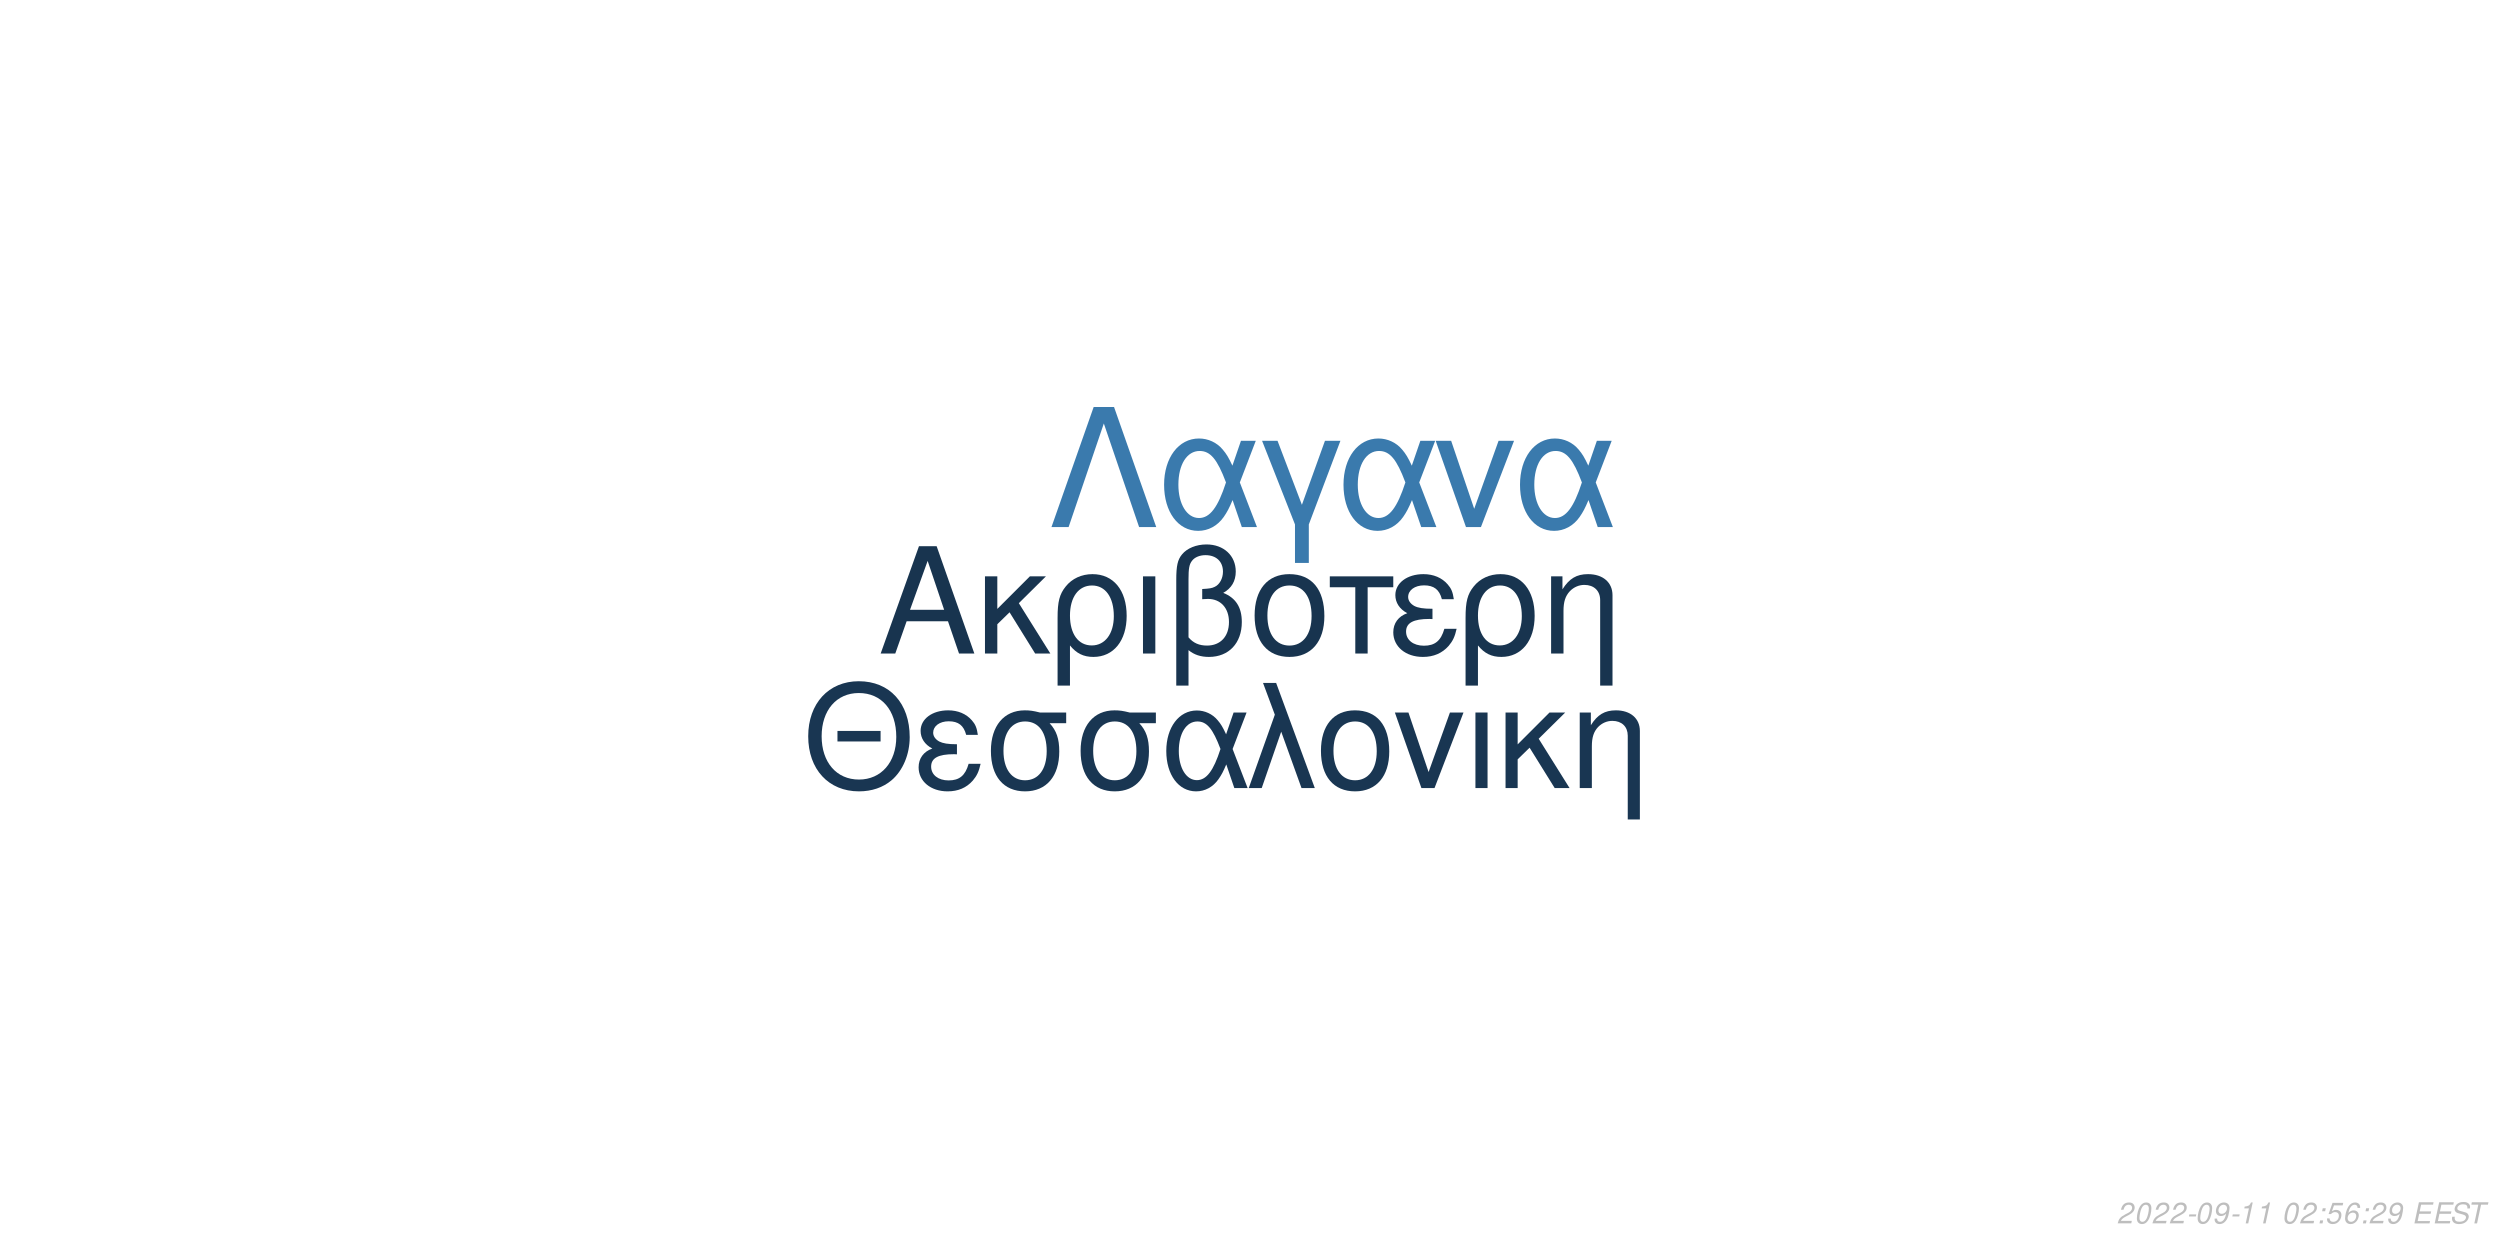
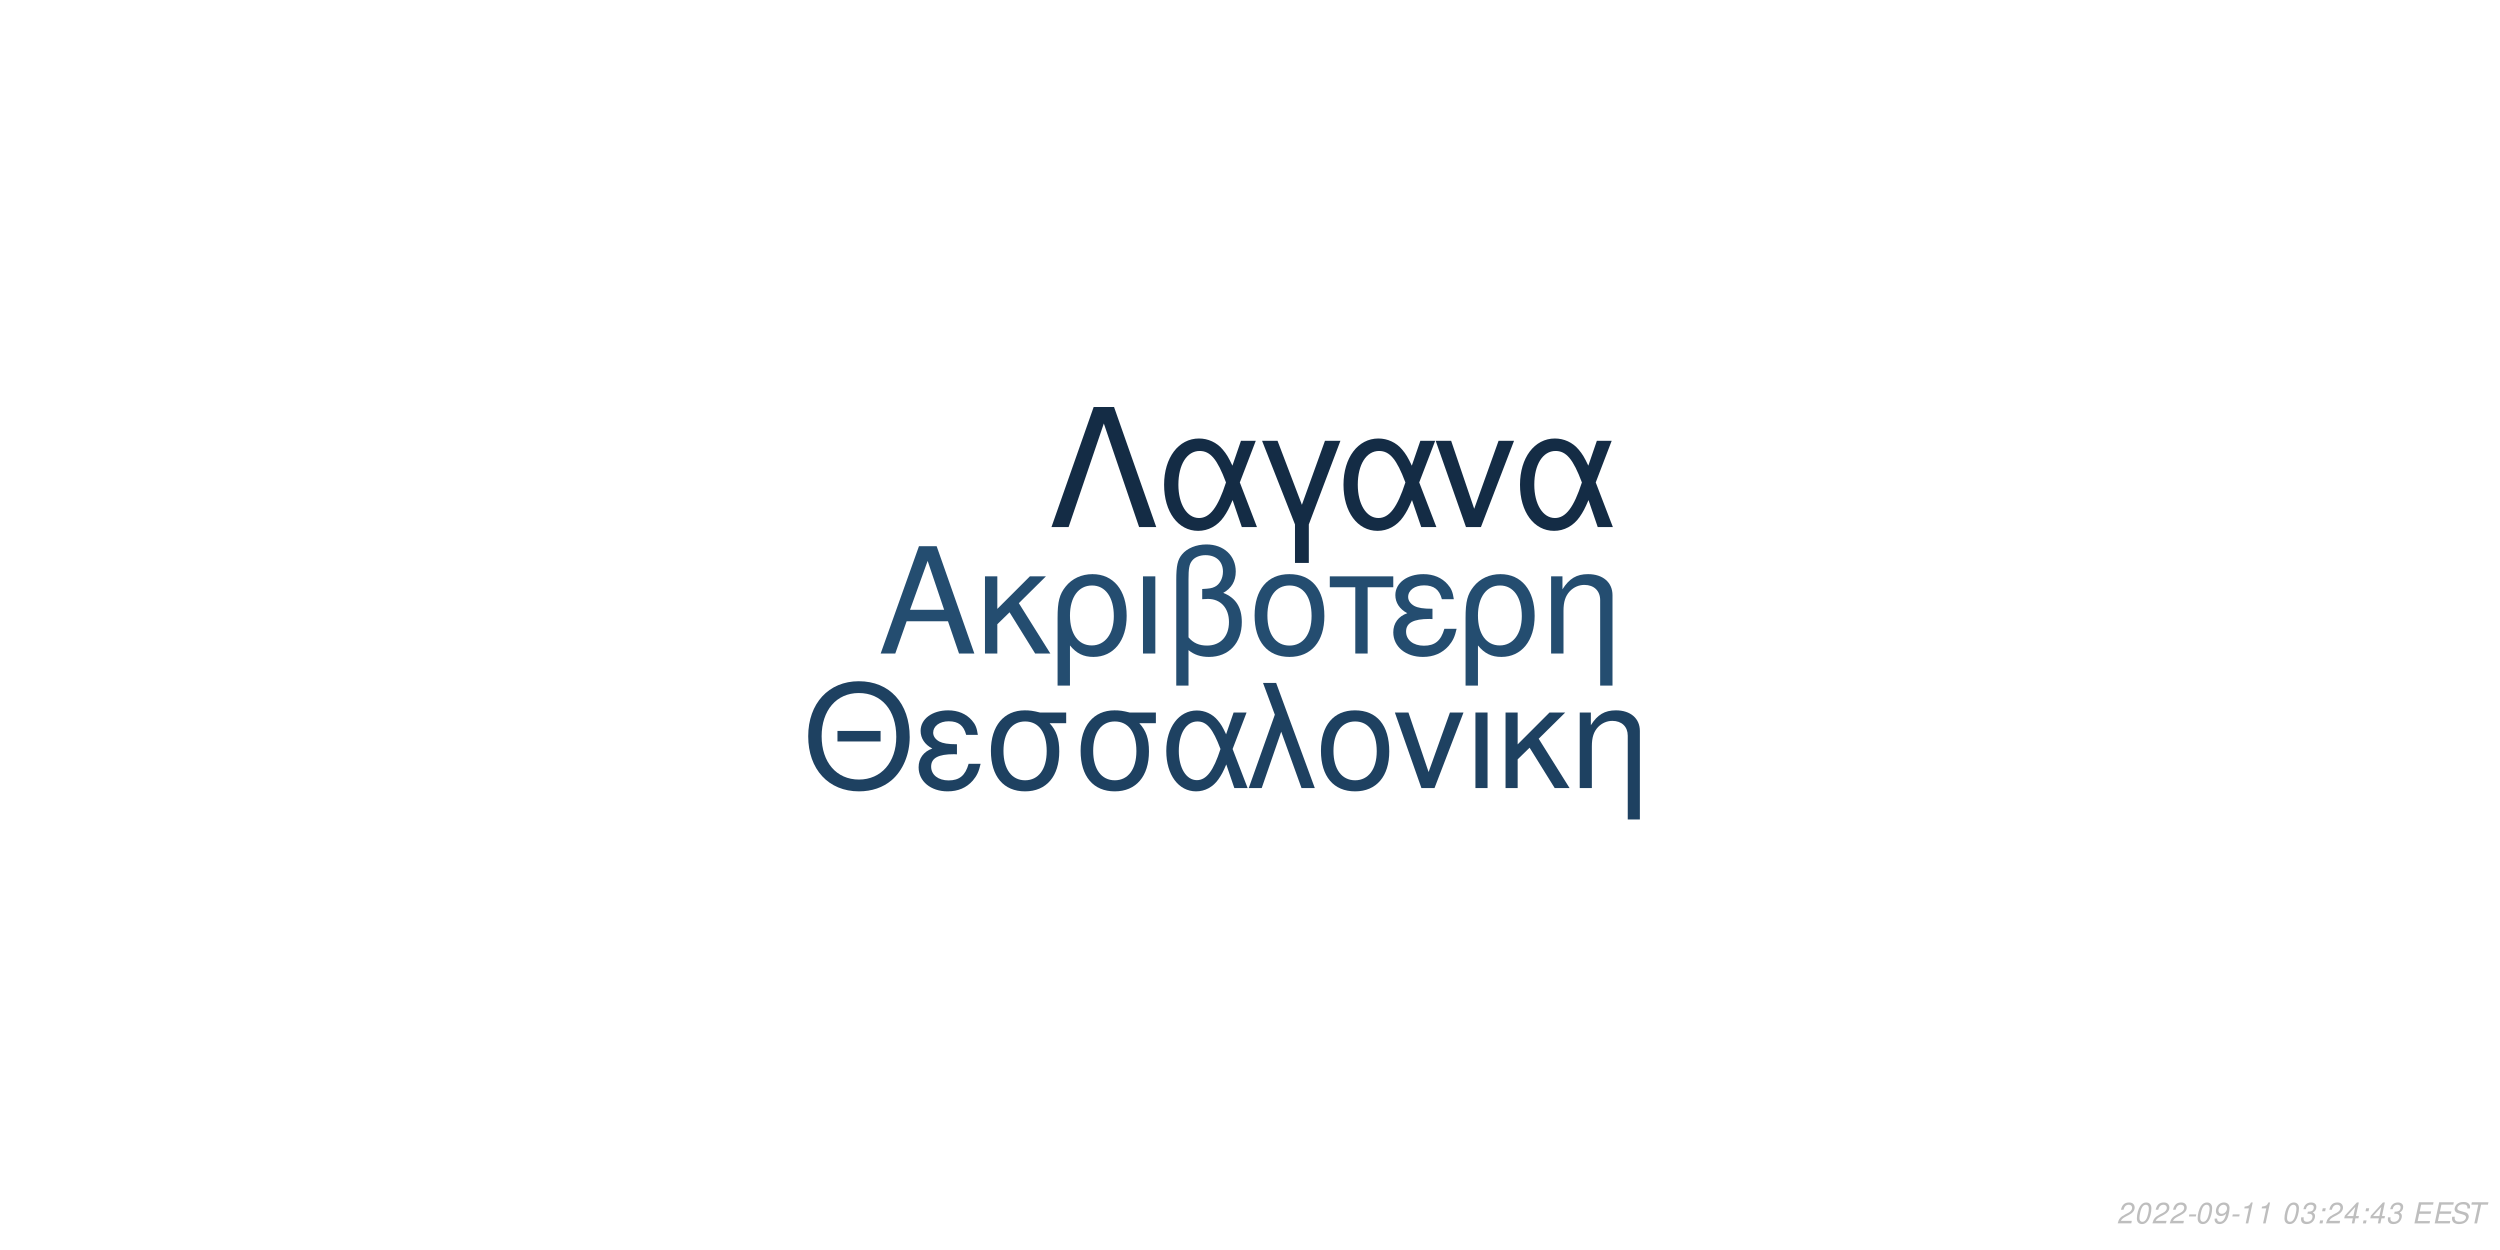
<svg xmlns="http://www.w3.org/2000/svg" xmlns:xlink="http://www.w3.org/1999/xlink" width="864pt" height="432pt" viewBox="0 0 864 432" version="1.1">
  <defs>
    <g>
      <symbol overflow="visible" id="glyph0-0">
        <path style="stroke:none;" d="" />
      </symbol>
      <symbol overflow="visible" id="glyph0-1">
        <path style="stroke:none;" d="M 24.125 -11.141 L 27.938 0 L 33.234 0 L 20.203 -37.094 L 14.094 -37.094 L 0.859 0 L 5.906 0 L 9.828 -11.141 Z M 22.797 -15.109 L 11 -15.109 L 17.094 -32.016 Z M 22.797 -15.109 " />
      </symbol>
      <symbol overflow="visible" id="glyph0-2">
        <path style="stroke:none;" d="M 7.172 -15.422 L 7.172 -26.672 L 2.906 -26.672 L 2.906 0 L 7.172 0 L 7.172 -10.125 L 11.406 -14.25 L 20.25 0 L 25.5 0 L 14.609 -17.406 L 23.969 -26.672 L 18.422 -26.672 Z M 7.172 -15.422 " />
      </symbol>
      <symbol overflow="visible" id="glyph0-3">
        <path style="stroke:none;" d="M 3 11.094 L 7.281 11.094 L 7.281 -2.797 C 9.516 -0.047 11.953 1.172 15.375 1.172 C 22.344 1.172 26.875 -4.422 26.875 -13.031 C 26.875 -21.891 22.297 -27.438 15.062 -27.438 C 11.297 -27.438 7.984 -25.906 5.797 -23.156 C 3.672 -20.516 3 -17.969 3 -12.359 Z M 14.906 -23.516 C 19.547 -23.516 22.438 -19.438 22.438 -12.922 C 22.438 -6.812 19.391 -2.797 14.812 -2.797 C 10.172 -2.797 7.281 -6.766 7.281 -13.125 C 7.281 -19.484 10.234 -23.516 14.906 -23.516 Z M 14.906 -23.516 " />
      </symbol>
      <symbol overflow="visible" id="glyph0-4">
        <path style="stroke:none;" d="M 3.516 0 L 7.781 0 L 7.781 -26.672 L 3.516 -26.672 Z M 3.516 0 " />
      </symbol>
      <symbol overflow="visible" id="glyph0-5">
        <path style="stroke:none;" d="M 4.016 11.094 L 8.25 11.094 L 8.25 -1.172 C 10.172 0.406 12.422 1.172 15.312 1.172 C 22.188 1.172 26.672 -3.609 26.672 -10.891 C 26.672 -15.984 24.578 -19.234 20.25 -20.969 C 23.109 -22.547 24.578 -25.031 24.578 -28.344 C 24.578 -33.844 20.406 -37.703 14.453 -37.703 C 10.938 -37.703 7.734 -36.391 6 -34.25 C 4.484 -32.422 4.016 -30.328 4.016 -25.391 Z M 8.25 -25.656 C 8.25 -29.359 8.5 -30.844 9.469 -32.062 C 10.375 -33.281 12.156 -34 14.094 -34 C 17.812 -34 20.156 -31.812 20.156 -28.297 C 20.156 -25.953 18.984 -23.812 17.297 -23.047 C 16.281 -22.547 15.469 -22.438 12.984 -22.297 L 12.984 -18.781 C 13.734 -18.828 14.344 -18.875 14.969 -18.875 C 19.344 -18.875 22.234 -15.719 22.234 -10.891 C 22.234 -5.906 19.281 -2.75 14.656 -2.75 C 11.953 -2.75 9.922 -3.609 8.25 -5.594 Z M 8.25 -25.656 " />
      </symbol>
      <symbol overflow="visible" id="glyph0-6">
        <path style="stroke:none;" d="M 14.094 -27.438 C 6.562 -27.438 2.094 -22.094 2.094 -13.125 C 2.094 -4.125 6.562 1.172 14.141 1.172 C 21.672 1.172 26.203 -4.172 26.203 -12.922 C 26.203 -22.188 21.828 -27.438 14.094 -27.438 Z M 14.141 -23.516 C 18.938 -23.516 21.781 -19.594 21.781 -12.984 C 21.781 -6.672 18.828 -2.75 14.141 -2.75 C 9.422 -2.75 6.516 -6.672 6.516 -13.125 C 6.516 -19.594 9.422 -23.516 14.141 -23.516 Z M 14.141 -23.516 " />
      </symbol>
      <symbol overflow="visible" id="glyph0-7">
        <path style="stroke:none;" d="M 7.891 0 L 12.156 0 L 12.156 -22.906 L 21.016 -22.906 L 21.016 -26.672 L -0.922 -26.672 L -0.922 -22.906 L 7.891 -22.906 Z M 7.891 0 " />
      </symbol>
      <symbol overflow="visible" id="glyph0-8">
        <path style="stroke:none;" d="M 14.562 -15.469 C 11.344 -15.469 9.562 -15.781 8.297 -16.438 C 6.922 -17.203 6.156 -18.328 6.156 -19.547 C 6.156 -21.891 8.453 -23.562 11.656 -23.562 C 15.062 -23.562 16.953 -22.094 17.812 -18.781 L 21.938 -18.781 C 21.578 -21.266 21.062 -22.5 19.797 -23.922 C 17.812 -26.203 14.906 -27.438 11.453 -27.438 C 5.797 -27.438 1.734 -24.375 1.734 -20.203 C 1.734 -17.609 3.156 -15.375 5.859 -13.938 C 2.797 -12.875 1.016 -10.484 1.016 -7.328 C 1.016 -2.391 5.297 1.172 11.25 1.172 C 14.969 1.172 17.906 -0.109 20.156 -2.641 C 21.578 -4.328 22.297 -5.797 22.906 -8.547 L 18.672 -8.547 C 17.5 -4.422 15.422 -2.703 11.609 -2.703 C 7.938 -2.703 5.438 -4.688 5.438 -7.578 C 5.438 -10.578 7.938 -11.953 13.484 -11.953 C 13.641 -11.953 14.094 -11.953 14.562 -11.906 Z M 14.562 -15.469 " />
      </symbol>
      <symbol overflow="visible" id="glyph0-9">
        <path style="stroke:none;" d="M 3.562 -26.672 L 3.562 0 L 7.844 0 L 7.844 -14.703 C 7.844 -17.906 8.5 -19.891 10.031 -21.531 C 11.406 -22.953 13.188 -23.719 15.062 -23.719 C 18.375 -23.719 20.516 -21.672 20.516 -18.469 L 20.516 11.094 L 24.781 11.094 L 24.781 -20.156 C 24.781 -24.578 21.469 -27.438 16.328 -27.438 C 12.359 -27.438 9.828 -25.906 7.484 -22.188 L 7.484 -26.672 Z M 3.562 -26.672 " />
      </symbol>
      <symbol overflow="visible" id="glyph1-0">
        <path style="stroke:none;" d="" />
      </symbol>
      <symbol overflow="visible" id="glyph1-1">
        <path style="stroke:none;" d="M 26.859 -19.734 L 11.953 -19.734 L 11.953 -16.094 L 26.859 -16.094 Z M 19.328 -36.922 C 8.922 -36.922 1.844 -29.25 1.844 -17.891 C 1.844 -6.484 8.875 1.141 19.391 1.141 C 23.812 1.141 27.703 -0.203 30.641 -2.688 C 34.578 -6.031 36.922 -11.656 36.922 -17.594 C 36.922 -29.297 30 -36.922 19.328 -36.922 Z M 19.328 -32.844 C 27.203 -32.844 32.281 -26.906 32.281 -17.688 C 32.281 -8.922 27.062 -2.938 19.391 -2.938 C 11.609 -2.938 6.484 -8.922 6.484 -17.891 C 6.484 -26.859 11.609 -32.844 19.328 -32.844 Z M 19.328 -32.844 " />
      </symbol>
      <symbol overflow="visible" id="glyph1-2">
        <path style="stroke:none;" d="M 14.25 -15.141 C 11.109 -15.141 9.375 -15.453 8.125 -16.094 C 6.781 -16.844 6.031 -17.938 6.031 -19.141 C 6.031 -21.422 8.266 -23.078 11.406 -23.078 C 14.75 -23.078 16.594 -21.625 17.438 -18.391 L 21.469 -18.391 C 21.125 -20.828 20.625 -22.031 19.391 -23.422 C 17.438 -25.656 14.594 -26.859 11.219 -26.859 C 5.688 -26.859 1.688 -23.875 1.688 -19.781 C 1.688 -17.234 3.094 -15.047 5.734 -13.656 C 2.734 -12.609 1 -10.266 1 -7.172 C 1 -2.344 5.188 1.141 11.016 1.141 C 14.656 1.141 17.547 -0.094 19.734 -2.594 C 21.125 -4.234 21.828 -5.688 22.422 -8.375 L 18.281 -8.375 C 17.141 -4.328 15.094 -2.641 11.359 -2.641 C 7.766 -2.641 5.328 -4.578 5.328 -7.422 C 5.328 -10.359 7.766 -11.703 13.203 -11.703 C 13.359 -11.703 13.797 -11.703 14.25 -11.656 Z M 14.25 -15.141 " />
      </symbol>
      <symbol overflow="visible" id="glyph1-3">
        <path style="stroke:none;" d="M 29 -26.109 L 19.938 -26.109 C 17.594 -26.703 16.438 -26.859 14.703 -26.859 C 7.469 -26.859 2.984 -21.469 2.984 -12.859 C 2.984 -4.031 7.375 1.141 14.797 1.141 C 22.172 1.141 26.609 -4.078 26.609 -12.656 C 26.609 -17.047 25.656 -19.828 23.266 -22.422 L 29 -22.422 Z M 14.797 -23.016 C 19.531 -23.016 22.266 -19.234 22.266 -12.75 C 22.266 -6.531 19.438 -2.688 14.797 -2.688 C 10.172 -2.688 7.328 -6.531 7.328 -12.859 C 7.328 -19.188 10.172 -23.016 14.797 -23.016 Z M 14.797 -23.016 " />
      </symbol>
      <symbol overflow="visible" id="glyph1-4">
        <path style="stroke:none;" d="M 29.344 -26.109 L 24.859 -26.109 L 22.266 -18.578 C 21.125 -21.031 20.484 -22.125 19.328 -23.469 C 17.547 -25.609 14.906 -26.812 12.156 -26.812 C 5.984 -26.812 1.594 -20.984 1.594 -12.812 C 1.594 -4.578 5.828 1.141 11.906 1.141 C 14.953 1.141 17.734 -0.344 19.625 -3.047 C 20.672 -4.531 21.281 -5.688 22.328 -8.172 L 25.109 0 L 29.703 0 L 24.516 -13.5 Z M 20.328 -13.5 C 17.891 -5.922 15.453 -2.734 12.156 -2.734 C 8.516 -2.734 5.922 -6.922 5.922 -12.812 C 5.922 -18.938 8.516 -23.016 12.359 -23.016 C 15.594 -23.016 17.688 -20.531 20.328 -13.5 Z M 20.328 -13.5 " />
      </symbol>
      <symbol overflow="visible" id="glyph1-5">
        <path style="stroke:none;" d="M 1.094 0 L 5.578 0 L 12.312 -19.484 L 19.328 0 L 23.922 0 L 10.562 -36.328 L 6.031 -36.328 L 10.109 -25.359 Z M 1.094 0 " />
      </symbol>
      <symbol overflow="visible" id="glyph1-6">
        <path style="stroke:none;" d="M 13.797 -26.859 C 6.422 -26.859 2.047 -21.625 2.047 -12.859 C 2.047 -4.031 6.422 1.141 13.859 1.141 C 21.234 1.141 25.656 -4.078 25.656 -12.656 C 25.656 -21.719 21.375 -26.859 13.797 -26.859 Z M 13.859 -23.016 C 18.531 -23.016 21.328 -19.188 21.328 -12.703 C 21.328 -6.531 18.438 -2.688 13.859 -2.688 C 9.219 -2.688 6.375 -6.531 6.375 -12.859 C 6.375 -19.188 9.219 -23.016 13.859 -23.016 Z M 13.859 -23.016 " />
      </symbol>
      <symbol overflow="visible" id="glyph1-7">
        <path style="stroke:none;" d="M 14.297 0 L 24.312 -26.109 L 19.625 -26.109 L 12.25 -5.531 L 5.281 -26.109 L 0.594 -26.109 L 9.766 0 Z M 14.297 0 " />
      </symbol>
      <symbol overflow="visible" id="glyph1-8">
        <path style="stroke:none;" d="M 3.438 0 L 7.625 0 L 7.625 -26.109 L 3.438 -26.109 Z M 3.438 0 " />
      </symbol>
      <symbol overflow="visible" id="glyph1-9">
        <path style="stroke:none;" d="M 7.031 -15.094 L 7.031 -26.109 L 2.844 -26.109 L 2.844 0 L 7.031 0 L 7.031 -9.922 L 11.156 -13.953 L 19.828 0 L 24.969 0 L 14.297 -17.047 L 23.469 -26.109 L 18.031 -26.109 Z M 7.031 -15.094 " />
      </symbol>
      <symbol overflow="visible" id="glyph1-10">
        <path style="stroke:none;" d="M 3.484 -26.109 L 3.484 0 L 7.672 0 L 7.672 -14.406 C 7.672 -17.547 8.328 -19.484 9.812 -21.078 C 11.156 -22.469 12.906 -23.219 14.75 -23.219 C 17.984 -23.219 20.078 -21.234 20.078 -18.094 L 20.078 10.859 L 24.266 10.859 L 24.266 -19.734 C 24.266 -24.062 21.031 -26.859 16 -26.859 C 12.109 -26.859 9.609 -25.359 7.328 -21.719 L 7.328 -26.109 Z M 3.484 -26.109 " />
      </symbol>
      <symbol overflow="visible" id="glyph2-0">
        <path style="stroke:none;" d="" />
      </symbol>
      <symbol overflow="visible" id="glyph2-1">
        <path style="stroke:none;" d="M 22.531 -41.484 L 15.484 -41.484 L 0.906 0 L 6.828 0 L 19 -35.797 L 31.188 0 L 37.109 0 Z M 22.531 -41.484 " />
      </symbol>
      <symbol overflow="visible" id="glyph2-2">
        <path style="stroke:none;" d="M 33.516 -29.812 L 28.391 -29.812 L 25.438 -21.219 C 24.125 -24.016 23.391 -25.266 22.078 -26.797 C 20.031 -29.25 17.016 -30.609 13.891 -30.609 C 6.828 -30.609 1.828 -23.953 1.828 -14.625 C 1.828 -5.234 6.656 1.312 13.594 1.312 C 17.078 1.312 20.266 -0.391 22.422 -3.469 C 23.609 -5.172 24.297 -6.484 25.5 -9.328 L 28.688 0 L 33.922 0 L 28 -15.422 Z M 23.219 -15.422 C 20.422 -6.766 17.641 -3.125 13.891 -3.125 C 9.734 -3.125 6.766 -7.906 6.766 -14.625 C 6.766 -21.625 9.734 -26.297 14.109 -26.297 C 17.812 -26.297 20.203 -23.453 23.219 -15.422 Z M 23.219 -15.422 " />
      </symbol>
      <symbol overflow="visible" id="glyph2-3">
        <path style="stroke:none;" d="M 12.062 12.406 L 16.844 12.406 L 16.844 -0.906 L 27.766 -29.812 L 22.422 -29.812 L 14.453 -7.688 L 6.031 -29.812 L 0.688 -29.812 L 12.062 -0.906 Z M 12.062 12.406 " />
      </symbol>
      <symbol overflow="visible" id="glyph2-4">
        <path style="stroke:none;" d="M 16.328 0 L 27.766 -29.812 L 22.422 -29.812 L 14 -6.312 L 6.031 -29.812 L 0.688 -29.812 L 11.156 0 Z M 16.328 0 " />
      </symbol>
      <symbol overflow="visible" id="glyph3-0">
        <path style="stroke:none;" d="" />
      </symbol>
      <symbol overflow="visible" id="glyph3-1">
        <path style="stroke:none;" d="M 5.234 -0.875 L 1.469 -0.875 C 1.641 -1.375 2.203 -1.891 3.109 -2.344 L 4.234 -2.938 C 5.562 -3.625 6.219 -4.469 6.219 -5.484 C 6.219 -5.938 6.062 -6.359 5.797 -6.656 C 5.469 -7.047 4.984 -7.234 4.312 -7.234 C 2.766 -7.234 1.891 -6.453 1.484 -4.734 L 2.375 -4.734 C 2.484 -5.188 2.609 -5.484 2.797 -5.75 C 3.094 -6.203 3.609 -6.453 4.188 -6.453 C 4.891 -6.453 5.344 -6.031 5.344 -5.375 C 5.344 -4.703 4.859 -4.094 4.016 -3.656 L 2.984 -3.125 C 1.234 -2.188 0.797 -1.656 0.344 -0.016 L 5.047 -0.016 Z M 5.234 -0.875 " />
      </symbol>
      <symbol overflow="visible" id="glyph3-2">
        <path style="stroke:none;" d="M 4.203 -7.234 C 3.375 -7.234 2.688 -6.812 2.125 -5.984 C 1.484 -5.047 0.984 -3.188 0.984 -1.734 C 0.984 -1.109 1.172 -0.562 1.484 -0.266 C 1.797 0.047 2.281 0.234 2.766 0.234 C 3.625 0.234 4.281 -0.156 4.859 -1.016 C 5.516 -1.953 6 -3.797 6 -5.266 C 6 -6.5 5.328 -7.234 4.203 -7.234 Z M 4.094 -6.453 C 4.734 -6.453 5.125 -5.984 5.125 -5.156 C 5.125 -4.203 4.781 -2.625 4.406 -1.812 C 3.984 -0.938 3.516 -0.547 2.875 -0.547 C 2.25 -0.547 1.875 -1.031 1.875 -1.828 C 1.875 -2.797 2.203 -4.344 2.594 -5.203 C 2.984 -6.047 3.453 -6.453 4.094 -6.453 Z M 4.094 -6.453 " />
      </symbol>
      <symbol overflow="visible" id="glyph3-3">
        <path style="stroke:none;" d="M 3.516 -3.125 L 1.125 -3.125 L 0.969 -2.406 L 3.359 -2.406 Z M 3.516 -3.125 " />
      </symbol>
      <symbol overflow="visible" id="glyph3-4">
        <path style="stroke:none;" d="M 0.844 -1.656 C 0.844 -1.547 0.844 -1.438 0.844 -1.375 C 0.844 -0.406 1.531 0.234 2.578 0.234 C 3.203 0.234 3.766 0.016 4.297 -0.438 C 4.938 -1 5.312 -1.656 5.594 -2.719 C 5.844 -3.672 6.016 -4.766 6.016 -5.375 C 6.016 -5.844 5.844 -6.328 5.547 -6.656 C 5.203 -7.031 4.703 -7.234 4.062 -7.234 C 2.516 -7.234 1.297 -5.938 1.297 -4.266 C 1.297 -3.203 1.984 -2.547 3.047 -2.547 C 3.484 -2.547 3.953 -2.672 4.281 -2.891 C 4.406 -2.984 4.547 -3.078 4.828 -3.344 C 4.438 -1.484 3.703 -0.547 2.703 -0.547 C 2.109 -0.547 1.719 -0.938 1.719 -1.547 L 1.719 -1.656 Z M 3.953 -6.453 C 4.625 -6.453 5.141 -5.953 5.141 -5.281 C 5.141 -4.188 4.312 -3.312 3.297 -3.312 C 2.594 -3.312 2.172 -3.734 2.172 -4.453 C 2.172 -5.562 2.984 -6.453 3.953 -6.453 Z M 3.953 -6.453 " />
      </symbol>
      <symbol overflow="visible" id="glyph3-5">
        <path style="stroke:none;" d="M 3.703 -5.188 L 2.594 0 L 3.469 0 L 5.016 -7.234 L 4.438 -7.234 C 3.906 -6.156 3.688 -6.016 2.234 -5.812 L 2.109 -5.188 Z M 3.703 -5.188 " />
      </symbol>
      <symbol overflow="visible" id="glyph3-6">
        <path style="stroke:none;" d="" />
      </symbol>
      <symbol overflow="visible" id="glyph3-7">
+         <path style="stroke:none;" d="M 2.922 -3.312 C 3.125 -3.344 3.234 -3.344 3.375 -3.344 C 4.203 -3.344 4.688 -3 4.688 -2.406 C 4.688 -1.312 3.906 -0.547 2.781 -0.547 C 2.047 -0.547 1.594 -0.938 1.594 -1.562 C 1.594 -1.719 1.609 -1.844 1.656 -2.094 L 0.766 -2.094 C 0.734 -1.797 0.719 -1.641 0.719 -1.469 C 0.719 -0.375 1.406 0.234 2.641 0.234 C 3.547 0.234 4.297 -0.078 4.812 -0.656 C 5.266 -1.156 5.562 -1.875 5.562 -2.547 C 5.562 -3.125 5.344 -3.453 4.797 -3.734 C 5.641 -4.234 6.016 -4.844 6.016 -5.734 C 6.016 -6.656 5.312 -7.234 4.203 -7.234 C 3.375 -7.234 2.672 -6.938 2.188 -6.375 C 1.891 -6.031 1.703 -5.641 1.516 -4.906 L 2.391 -4.906 C 2.5 -5.359 2.594 -5.594 2.734 -5.812 C 3.047 -6.234 3.516 -6.453 4.078 -6.453 C 4.734 -6.453 5.141 -6.125 5.141 -5.578 C 5.141 -5.188 5.016 -4.797 4.797 -4.547 C 4.516 -4.234 4 -4.062 3.266 -4.062 L 3.078 -4.062 Z M 2.922 -3.312 " />
+       </symbol>
+       <symbol overflow="visible" id="glyph3-8">
        <path style="stroke:none;" d="M 2.359 -1.031 L 1.312 -1.031 L 1.094 0 L 2.141 0 Z M 3.266 -5.234 L 2.219 -5.234 L 2 -4.203 L 3.047 -4.203 Z M 3.266 -5.234 " />
      </symbol>
-       <symbol overflow="visible" id="glyph3-8">
-         <path style="stroke:none;" d="M 6.297 -7.094 L 2.594 -7.094 L 1.234 -3.234 L 2.047 -3.234 C 2.656 -3.766 2.938 -3.906 3.531 -3.906 C 4.328 -3.906 4.797 -3.453 4.797 -2.688 C 4.797 -1.438 3.969 -0.547 2.828 -0.547 C 2.031 -0.547 1.609 -0.938 1.578 -1.734 L 0.703 -1.734 L 0.703 -1.516 C 0.703 -0.938 0.844 -0.547 1.188 -0.266 C 1.562 0.062 2.078 0.234 2.703 0.234 C 3.656 0.234 4.391 -0.156 4.984 -0.922 C 5.422 -1.5 5.672 -2.234 5.672 -2.953 C 5.672 -4 4.938 -4.672 3.812 -4.672 C 3.328 -4.672 2.906 -4.547 2.406 -4.234 L 3.109 -6.219 L 6.109 -6.219 Z M 6.297 -7.094 " />
-       </symbol>
      <symbol overflow="visible" id="glyph3-9">
-         <path style="stroke:none;" d="M 6.125 -5.344 L 6.141 -5.625 C 6.141 -6.609 5.453 -7.234 4.391 -7.234 C 3.438 -7.234 2.641 -6.719 2.016 -5.703 C 1.422 -4.781 0.938 -2.953 0.938 -1.688 C 0.938 -0.516 1.688 0.234 2.859 0.234 C 3.703 0.234 4.438 -0.156 5 -0.875 C 5.406 -1.422 5.672 -2.156 5.672 -2.766 C 5.672 -3.812 4.969 -4.5 3.906 -4.5 C 3.234 -4.5 2.672 -4.234 2.094 -3.625 C 2.406 -5.375 3.234 -6.453 4.25 -6.453 C 4.703 -6.453 5.062 -6.234 5.172 -5.844 C 5.203 -5.719 5.234 -5.578 5.25 -5.344 Z M 3.656 -3.734 C 4.344 -3.734 4.797 -3.281 4.797 -2.625 C 4.797 -1.469 3.984 -0.547 2.984 -0.547 C 2.297 -0.547 1.812 -1.047 1.812 -1.766 C 1.812 -2.859 2.625 -3.734 3.656 -3.734 Z M 3.656 -3.734 " />
+         <path style="stroke:none;" d="M 3.625 -1.75 L 3.266 0 L 4.141 0 L 4.516 -1.75 L 5.562 -1.75 L 5.734 -2.531 L 4.688 -2.531 L 5.688 -7.234 L 5.016 -7.234 L 0.844 -2.672 L 0.641 -1.75 Z M 3.797 -2.531 L 1.594 -2.531 L 4.469 -5.703 Z M 3.797 -2.531 " />
      </symbol>
      <symbol overflow="visible" id="glyph3-10">
        <path style="stroke:none;" d="M 2.547 -3.312 L 6.5 -3.312 L 6.688 -4.141 L 2.719 -4.141 L 3.219 -6.469 L 7.344 -6.469 L 7.516 -7.297 L 2.453 -7.297 L 0.906 0 L 6.125 0 L 6.297 -0.812 L 2.016 -0.812 Z M 2.547 -3.312 " />
      </symbol>
      <symbol overflow="visible" id="glyph3-11">
        <path style="stroke:none;" d="M 7.062 -5.156 C 7.125 -5.438 7.141 -5.562 7.141 -5.703 C 7.141 -6.156 6.938 -6.594 6.594 -6.891 C 6.188 -7.25 5.656 -7.406 4.875 -7.406 C 3.844 -7.406 3.047 -7.125 2.5 -6.562 C 2.094 -6.141 1.781 -5.438 1.781 -4.922 C 1.781 -4.297 2.219 -3.766 2.891 -3.562 L 4.594 -3.094 C 5.406 -2.859 5.734 -2.578 5.734 -2.094 C 5.734 -1.781 5.547 -1.406 5.266 -1.141 C 4.844 -0.766 4.266 -0.578 3.453 -0.578 C 2.328 -0.578 1.812 -0.984 1.812 -1.906 C 1.812 -2.047 1.812 -2.125 1.844 -2.312 L 0.984 -2.312 C 0.906 -2.062 0.891 -1.906 0.891 -1.688 C 0.891 -0.484 1.797 0.234 3.297 0.234 C 4.359 0.234 5.234 -0.062 5.812 -0.609 C 6.344 -1.078 6.688 -1.797 6.688 -2.375 C 6.688 -2.641 6.609 -2.906 6.453 -3.156 C 6.234 -3.5 5.938 -3.703 5.469 -3.828 L 3.75 -4.312 C 2.984 -4.547 2.734 -4.734 2.734 -5.188 C 2.734 -5.547 2.875 -5.844 3.188 -6.109 C 3.547 -6.438 4.031 -6.594 4.703 -6.594 C 5.266 -6.594 5.688 -6.484 5.906 -6.297 C 6.094 -6.125 6.219 -5.797 6.219 -5.516 C 6.219 -5.422 6.203 -5.344 6.188 -5.156 Z M 7.062 -5.156 " />
      </symbol>
      <symbol overflow="visible" id="glyph3-12">
        <path style="stroke:none;" d="M 4.938 -6.469 L 7.312 -6.469 L 7.484 -7.297 L 1.75 -7.297 L 1.578 -6.469 L 3.984 -6.469 L 2.609 0 L 3.547 0 Z M 4.938 -6.469 " />
      </symbol>
    </g>
  </defs>
  <g id="surface1">
    <rect x="0" y="0" width="864" height="432" style="fill:rgb(100%,100%,100%);fill-opacity:1;stroke:none;" />
-     <g style="fill:rgb(9.412%,20.392%,30.98%);fill-opacity:1;">
+     <g style="fill:rgb(14.118%,30.196%,43.922%);fill-opacity:1;">
      <use xlink:href="#glyph0-1" x="303.5" y="225.861" />
      <use xlink:href="#glyph0-2" x="337.5" y="225.861" />
      <use xlink:href="#glyph0-3" x="362.5" y="225.861" />
      <use xlink:href="#glyph0-4" x="391.5" y="225.861" />
      <use xlink:href="#glyph0-5" x="402.5" y="225.861" />
      <use xlink:href="#glyph0-6" x="431.5" y="225.861" />
      <use xlink:href="#glyph0-7" x="460.5" y="225.861" />
      <use xlink:href="#glyph0-8" x="480.5" y="225.861" />
      <use xlink:href="#glyph0-3" x="503.5" y="225.861" />
      <use xlink:href="#glyph0-9" x="532.5" y="225.861" />
    </g>
-     <g style="fill:rgb(9.804%,21.176%,32.157%);fill-opacity:1;">
+     <g style="fill:rgb(11.765%,25.49%,38.039%);fill-opacity:1;">
      <use xlink:href="#glyph1-1" x="277.473" y="272.354" />
      <use xlink:href="#glyph1-2" x="316.473" y="272.354" />
      <use xlink:href="#glyph1-3" x="339.473" y="272.354" />
      <use xlink:href="#glyph1-3" x="370.473" y="272.354" />
      <use xlink:href="#glyph1-4" x="401.473" y="272.354" />
      <use xlink:href="#glyph1-5" x="430.473" y="272.354" />
      <use xlink:href="#glyph1-6" x="454.473" y="272.354" />
      <use xlink:href="#glyph1-7" x="481.473" y="272.354" />
      <use xlink:href="#glyph1-8" x="506.473" y="272.354" />
      <use xlink:href="#glyph1-9" x="517.473" y="272.354" />
      <use xlink:href="#glyph1-10" x="542.473" y="272.354" />
    </g>
-     <g style="fill:rgb(22.745%,47.843%,67.843%);fill-opacity:1;">
+     <g style="fill:rgb(7.843%,17.255%,27.059%);fill-opacity:1;">
      <use xlink:href="#glyph2-1" x="362.484" y="182.152" />
      <use xlink:href="#glyph2-2" x="400.484" y="182.152" />
      <use xlink:href="#glyph2-3" x="435.484" y="182.152" />
      <use xlink:href="#glyph2-2" x="462.484" y="182.152" />
      <use xlink:href="#glyph2-4" x="495.484" y="182.152" />
      <use xlink:href="#glyph2-2" x="523.484" y="182.152" />
    </g>
    <g style="fill:rgb(74.51%,74.51%,74.51%);fill-opacity:1;">
      <use xlink:href="#glyph3-1" x="731.52" y="422.81" />
      <use xlink:href="#glyph3-2" x="737.52" y="422.81" />
      <use xlink:href="#glyph3-1" x="743.52" y="422.81" />
      <use xlink:href="#glyph3-1" x="749.52" y="422.81" />
      <use xlink:href="#glyph3-3" x="755.52" y="422.81" />
      <use xlink:href="#glyph3-2" x="758.52" y="422.81" />
      <use xlink:href="#glyph3-4" x="764.52" y="422.81" />
      <use xlink:href="#glyph3-3" x="770.52" y="422.81" />
      <use xlink:href="#glyph3-5" x="773.52" y="422.81" />
      <use xlink:href="#glyph3-5" x="779.52" y="422.81" />
      <use xlink:href="#glyph3-6" x="785.52" y="422.81" />
      <use xlink:href="#glyph3-2" x="788.52" y="422.81" />
-       <use xlink:href="#glyph3-1" x="794.52" y="422.81" />
-       <use xlink:href="#glyph3-7" x="800.52" y="422.81" />
-       <use xlink:href="#glyph3-8" x="803.52" y="422.81" />
+       <use xlink:href="#glyph3-7" x="794.52" y="422.81" />
+       <use xlink:href="#glyph3-8" x="800.52" y="422.81" />
+       <use xlink:href="#glyph3-1" x="803.52" y="422.81" />
      <use xlink:href="#glyph3-9" x="809.52" y="422.81" />
-       <use xlink:href="#glyph3-7" x="815.52" y="422.81" />
-       <use xlink:href="#glyph3-1" x="818.52" y="422.81" />
-       <use xlink:href="#glyph3-4" x="824.52" y="422.81" />
+       <use xlink:href="#glyph3-8" x="815.52" y="422.81" />
+       <use xlink:href="#glyph3-9" x="818.52" y="422.81" />
+       <use xlink:href="#glyph3-7" x="824.52" y="422.81" />
      <use xlink:href="#glyph3-6" x="830.52" y="422.81" />
      <use xlink:href="#glyph3-10" x="833.52" y="422.81" />
      <use xlink:href="#glyph3-10" x="840.52" y="422.81" />
      <use xlink:href="#glyph3-11" x="846.52" y="422.81" />
      <use xlink:href="#glyph3-12" x="852.52" y="422.81" />
    </g>
  </g>
</svg>
